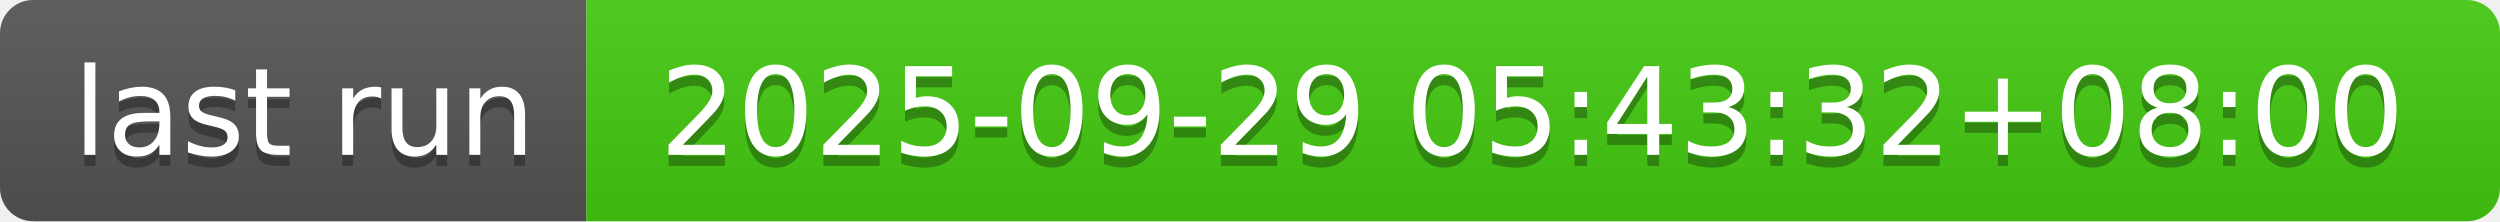
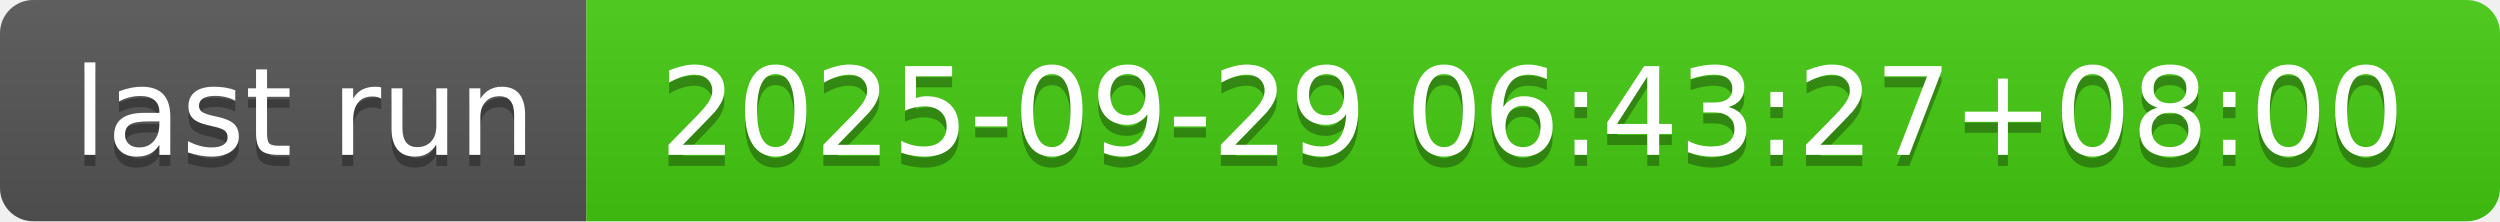
- <svg xmlns="http://www.w3.org/2000/svg" width="226" height="20" role="img" aria-label="last run: 2025-09-29 05:43:32+08:00">
+ <svg xmlns="http://www.w3.org/2000/svg" width="226" height="20" role="img" aria-label="last run: 2025-09-29 06:43:27+08:00">
  <linearGradient id="s" x2="0" y2="100%">
    <stop offset="0" stop-color="#bbb" stop-opacity=".1" />
    <stop offset="1" stop-opacity=".1" />
  </linearGradient>
  <clipPath id="r">
    <rect width="226" height="20" rx="3" fill="#fff" />
  </clipPath>
  <g clip-path="url(#r)">
    <rect width="53" height="20" fill="#555" />
    <rect x="53" width="173" height="20" fill="#4c1" />
    <rect width="226" height="20" fill="url(#s)" />
  </g>
  <g fill="#fff" text-anchor="middle" font-family="Verdana,Geneva,DejaVu Sans,sans-serif" text-rendering="geometricPrecision" font-size="110">
    <text aria-hidden="true" x="275" y="150" fill="#010101" fill-opacity=".3" transform="scale(.1)" textLength="430">last run</text>
    <text x="275" y="140" transform="scale(.1)" fill="#fff" textLength="430">last run</text>
-     <text aria-hidden="true" x="1385" y="150" fill="#010101" fill-opacity=".3" transform="scale(.1)" textLength="1630">2025-09-29 05:43:32+08:00</text>
-     <text x="1385" y="140" transform="scale(.1)" fill="#fff" textLength="1630">2025-09-29 05:43:32+08:00</text>
+     <text aria-hidden="true" x="1385" y="150" fill="#010101" fill-opacity=".3" transform="scale(.1)" textLength="1630">2025-09-29 06:43:27+08:00</text>
+     <text x="1385" y="140" transform="scale(.1)" fill="#fff" textLength="1630">2025-09-29 06:43:27+08:00</text>
  </g>
</svg>
